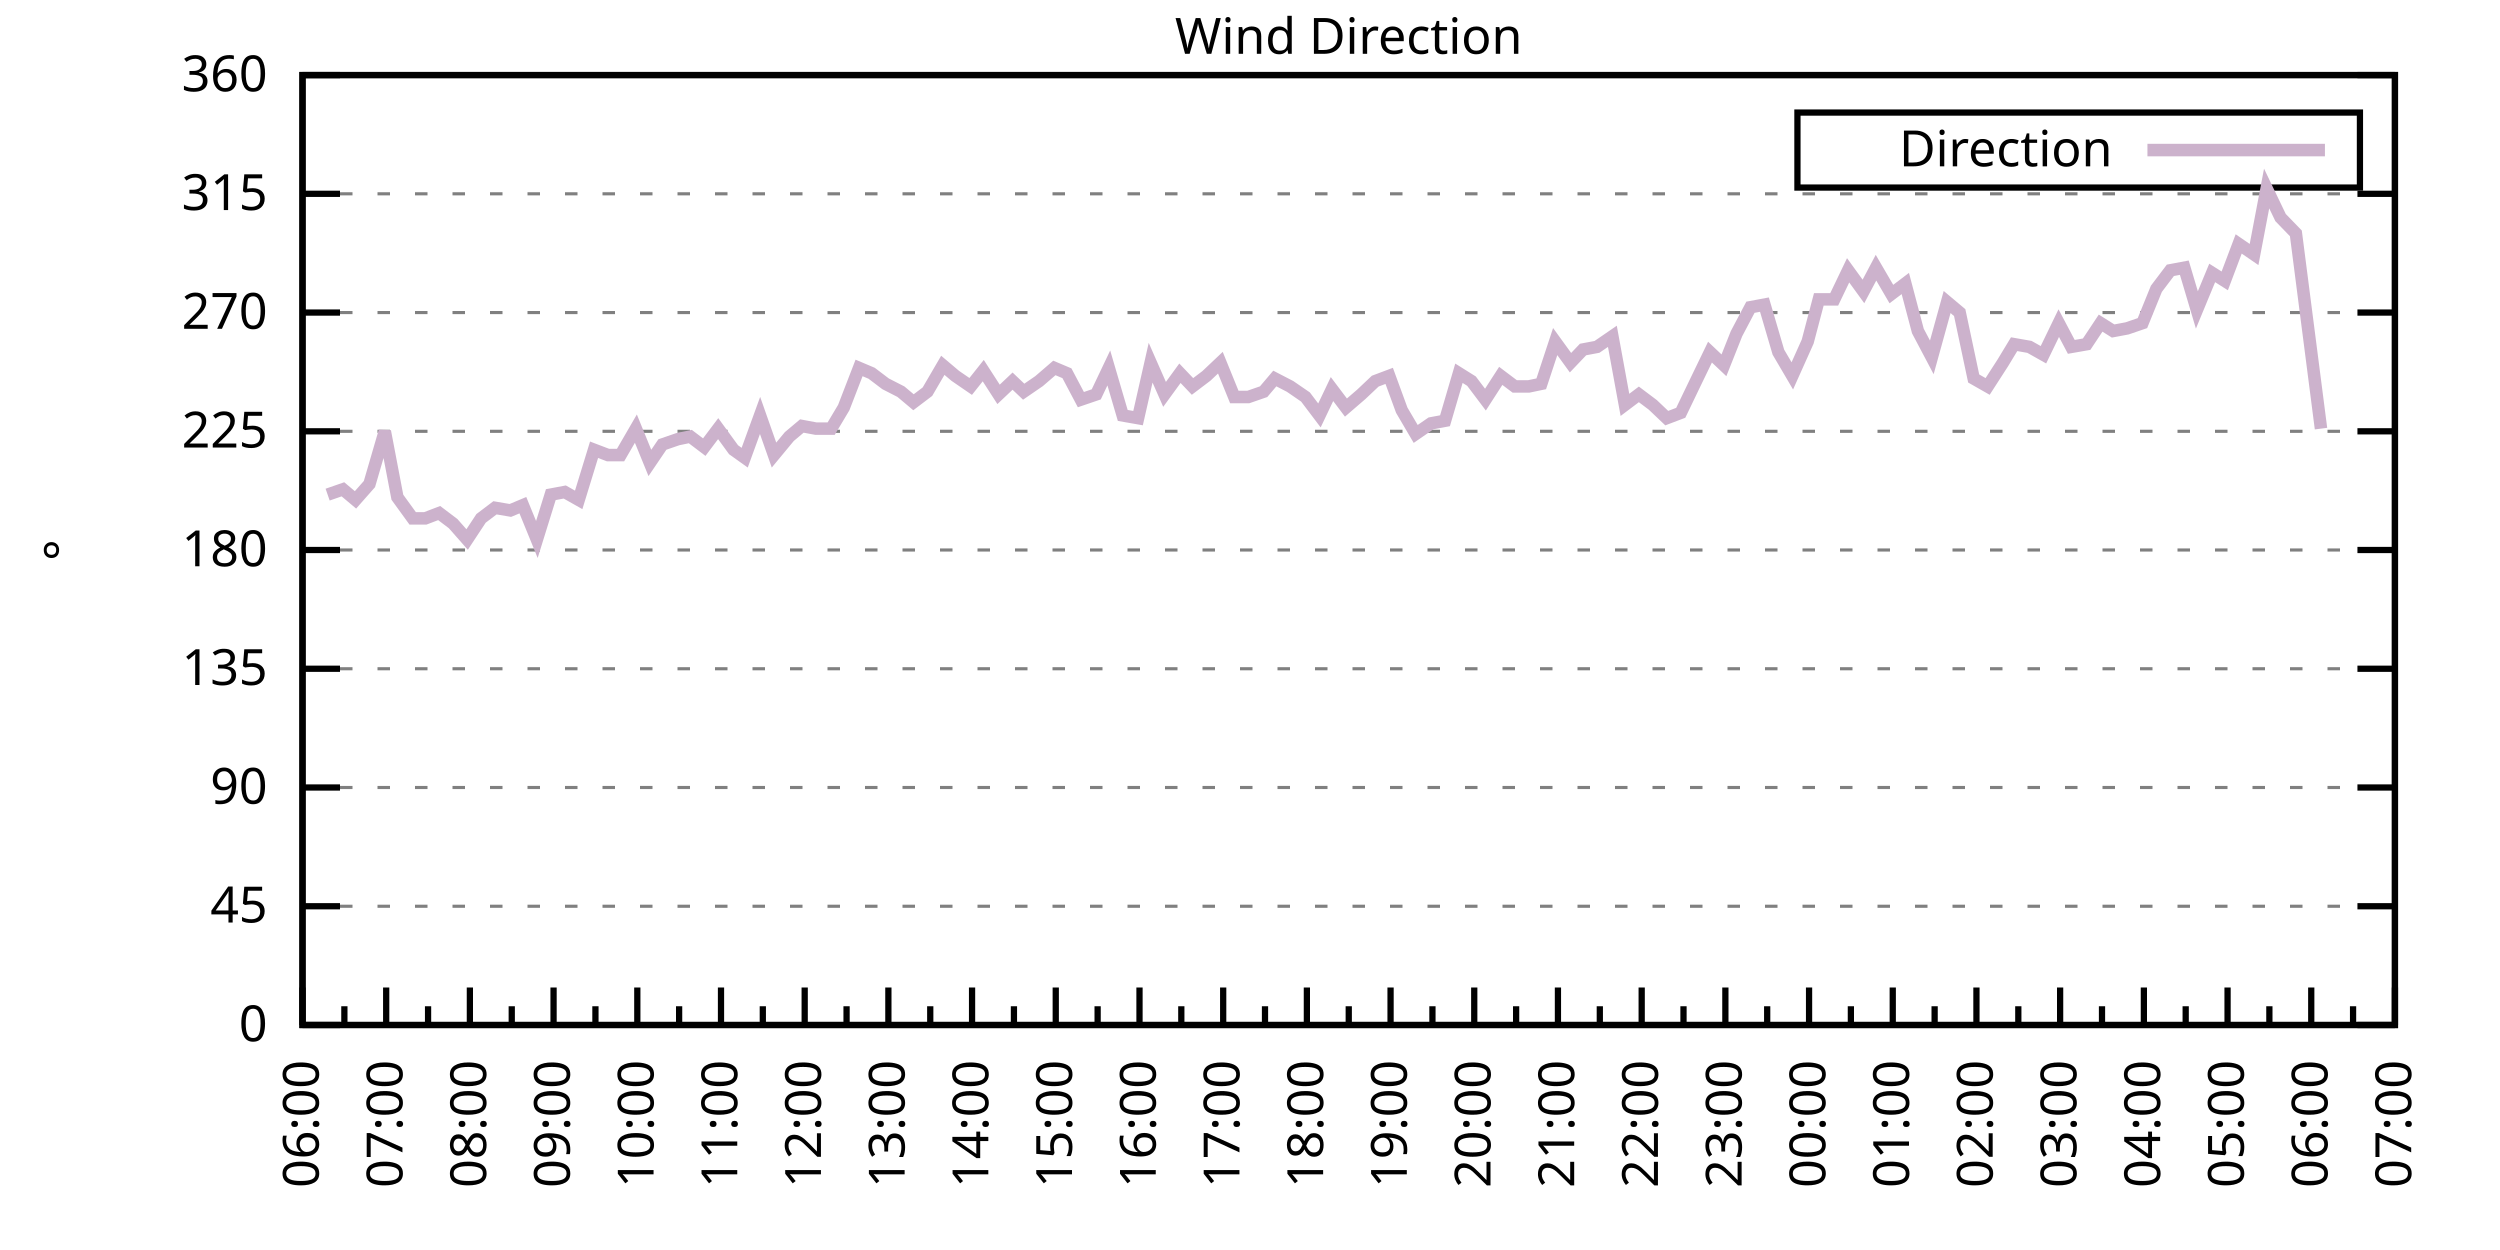
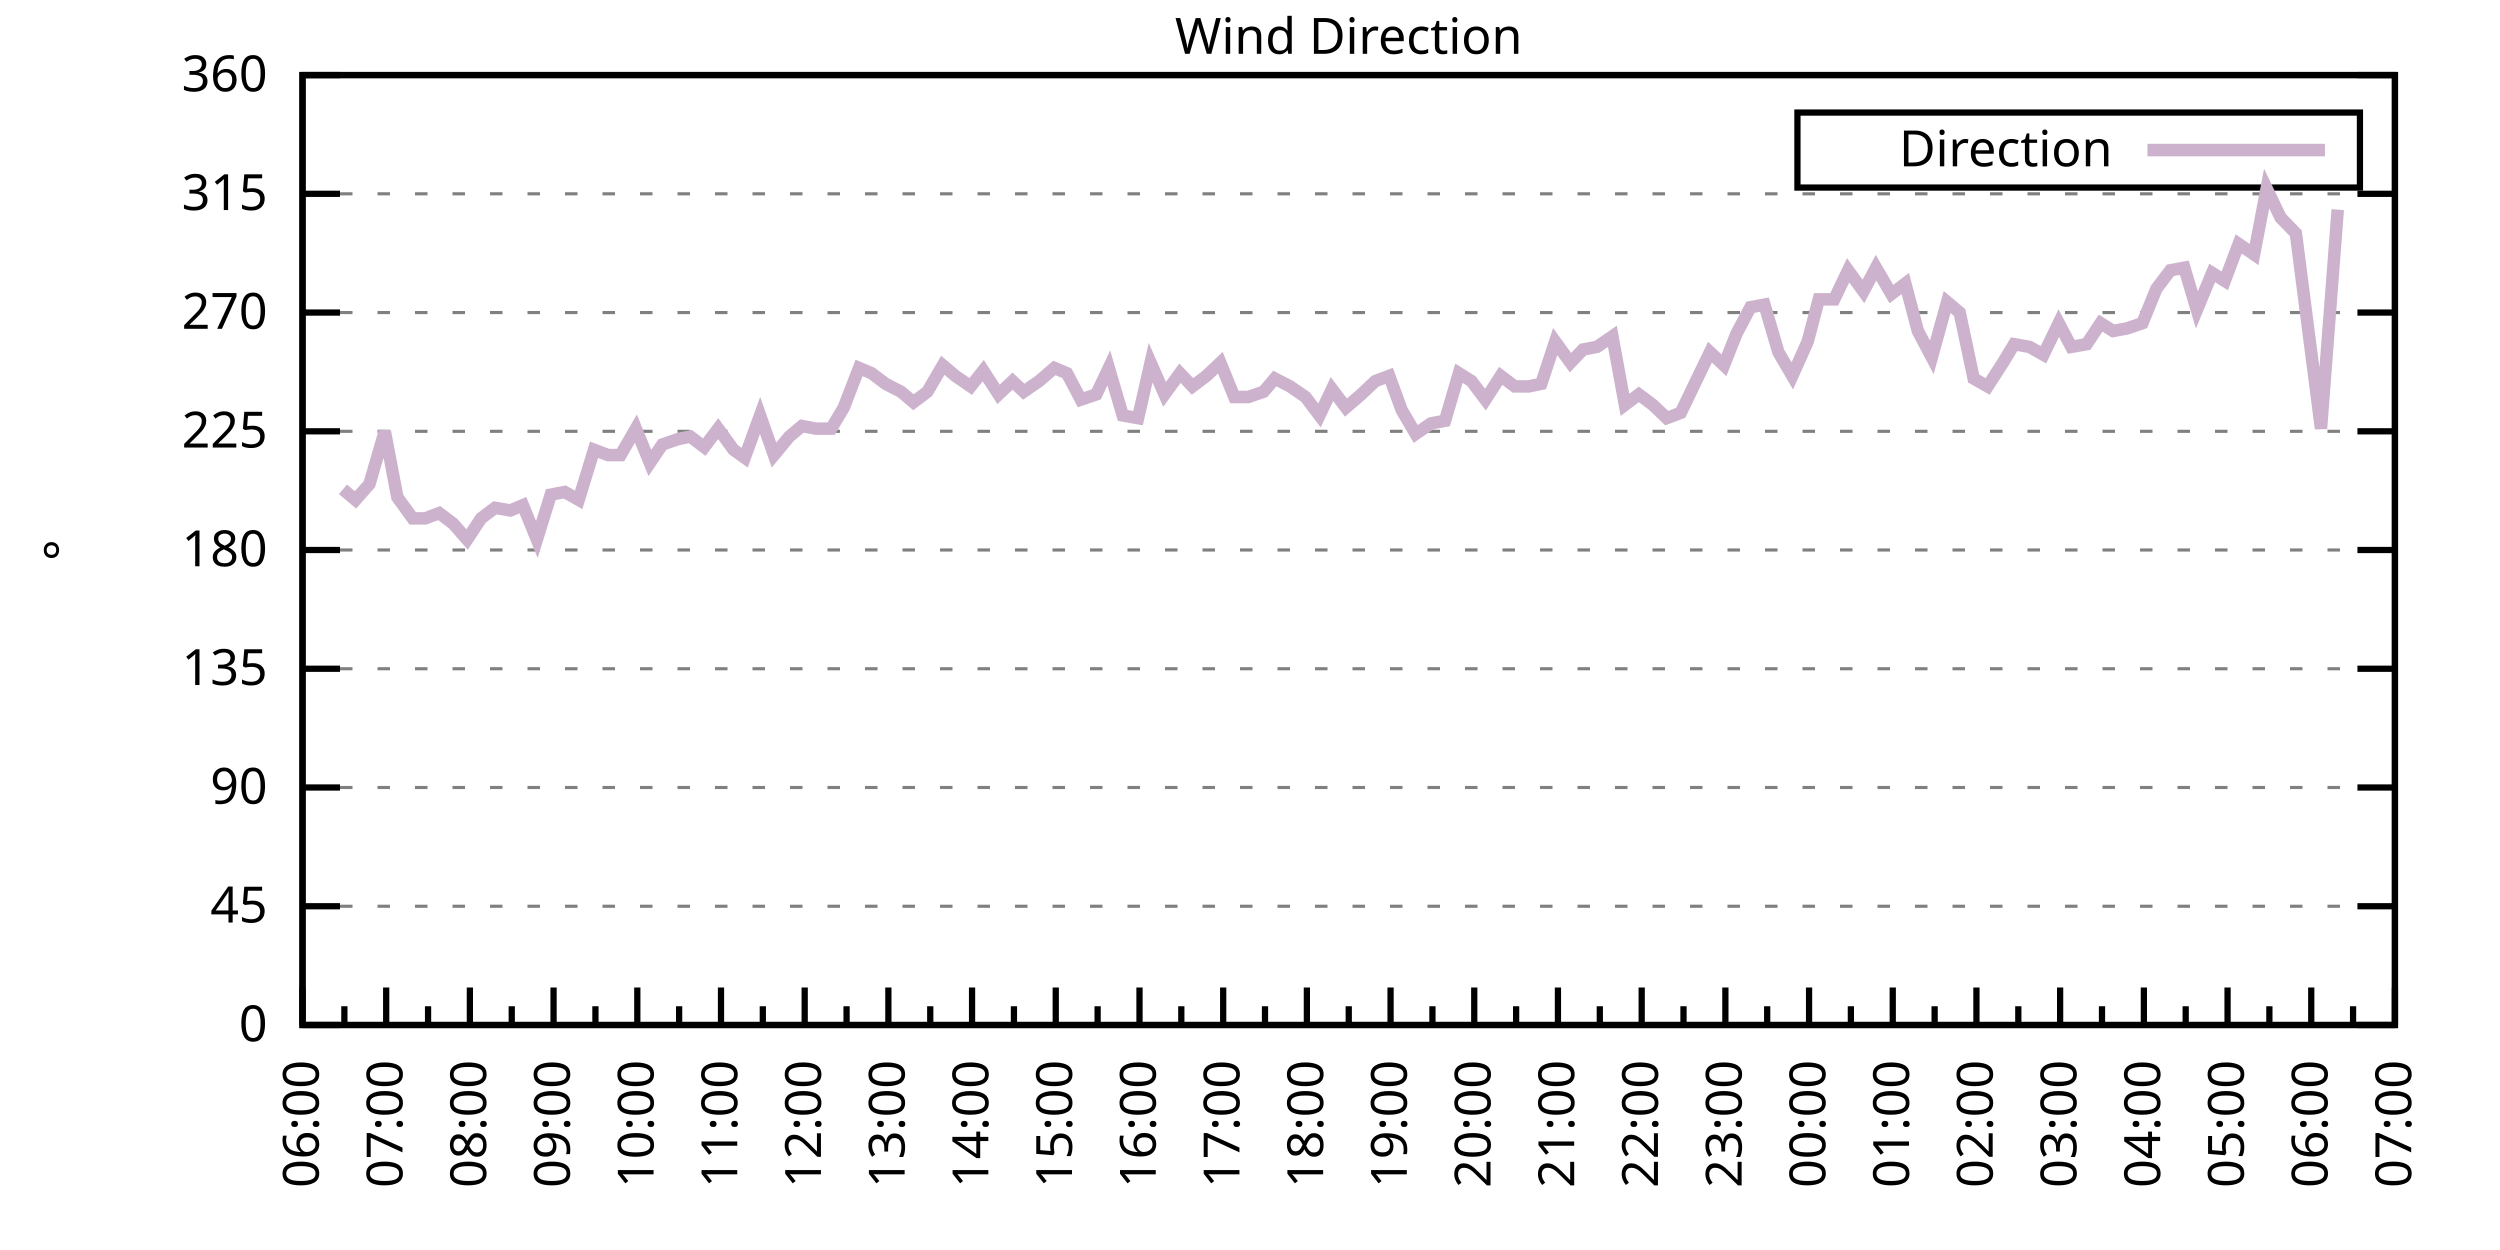
<svg xmlns="http://www.w3.org/2000/svg" xmlns:xlink="http://www.w3.org/1999/xlink" width="400" height="200" viewBox="0 0 400 200">
  <g id="gnuplot_canvas">
    <rect x="0" y="0" width="400" height="200" fill="none" />
    <defs>
      <circle id="gpDot" r="0.5" stroke-width="0.5" stroke="currentColor" />
      <path id="gpPt0" stroke-width="0.333" stroke="currentColor" d="M-1,0 h2 M0,-1 v2" />
      <path id="gpPt1" stroke-width="0.333" stroke="currentColor" d="M-1,-1 L1,1 M1,-1 L-1,1" />
      <path id="gpPt2" stroke-width="0.333" stroke="currentColor" d="M-1,0 L1,0 M0,-1 L0,1 M-1,-1 L1,1 M-1,1 L1,-1" />
      <rect id="gpPt3" stroke-width="0.333" stroke="currentColor" x="-1" y="-1" width="2" height="2" />
      <rect id="gpPt4" stroke-width="0.333" stroke="currentColor" fill="currentColor" x="-1" y="-1" width="2" height="2" />
      <circle id="gpPt5" stroke-width="0.333" stroke="currentColor" cx="0" cy="0" r="1" />
      <use xlink:href="#gpPt5" id="gpPt6" fill="currentColor" stroke="none" />
      <path id="gpPt7" stroke-width="0.333" stroke="currentColor" d="M0,-1.33 L-1.33,0.67 L1.33,0.67 z" />
      <use xlink:href="#gpPt7" id="gpPt8" fill="currentColor" stroke="none" />
      <use xlink:href="#gpPt7" id="gpPt9" stroke="currentColor" transform="rotate(180)" />
      <use xlink:href="#gpPt9" id="gpPt10" fill="currentColor" stroke="none" />
      <use xlink:href="#gpPt3" id="gpPt11" stroke="currentColor" transform="rotate(45)" />
      <use xlink:href="#gpPt11" id="gpPt12" fill="currentColor" stroke="none" />
      <path id="gpPt13" stroke-width="0.333" stroke="currentColor" d="M0,1.330 L1.265,0.411 L0.782,-1.067 L-0.782,-1.076 L-1.265,0.411 z" />
      <use xlink:href="#gpPt13" id="gpPt14" fill="currentColor" stroke="none" />
      <filter id="textbox" filterUnits="objectBoundingBox" x="0" y="0" height="1" width="1">
        <feFlood flood-color="white" flood-opacity="1" result="bgnd" />
        <feComposite in="SourceGraphic" in2="bgnd" operator="atop" />
      </filter>
      <filter id="greybox" filterUnits="objectBoundingBox" x="0" y="0" height="1" width="1">
        <feFlood flood-color="lightgrey" flood-opacity="1" result="grey" />
        <feComposite in="SourceGraphic" in2="grey" operator="atop" />
      </filter>
    </defs>
    <g fill="none" color="white" stroke="currentColor" stroke-width="1.00" stroke-linecap="butt" stroke-linejoin="miter">
</g>
    <g fill="none" color="black" stroke="currentColor" stroke-width="1.00" stroke-linecap="butt" stroke-linejoin="miter">
      <g stroke="none" shape-rendering="crispEdges">
        <polygon fill="rgb(255, 255, 255)" points="48.40,164.00 383.18,164.00 383.18,12.02 48.40,12.02 " />
      </g>
    </g>
    <g fill="none" color="black" stroke="currentColor" stroke-width="1.00" stroke-linecap="butt" stroke-linejoin="miter">
</g>
    <g fill="none" color="black" stroke="black" stroke-width="0.50" stroke-linecap="butt" stroke-linejoin="miter">
</g>
    <g fill="none" color="gray" stroke="currentColor" stroke-width="0.50" stroke-linecap="butt" stroke-linejoin="miter">
      <path stroke="gray" stroke-dasharray="2,4" class="gridline" d="M48.40,164.00 L383.19,164.00  " />
    </g>
    <g fill="none" color="gray" stroke="gray" stroke-width="1.00" stroke-linecap="butt" stroke-linejoin="miter">
</g>
    <g fill="none" color="black" stroke="currentColor" stroke-width="1.00" stroke-linecap="butt" stroke-linejoin="miter">
      <path stroke="black" d="M48.40,164.00 L54.40,164.00 M383.19,164.00 L377.19,164.00  " />
      <g transform="translate(42.80,166.60)" stroke="none" fill="black" font-family="Sans" font-size="8.00" text-anchor="end">
        <text>
          <tspan font-family="Sans"> 0</tspan>
        </text>
      </g>
    </g>
    <g fill="none" color="black" stroke="currentColor" stroke-width="1.00" stroke-linecap="butt" stroke-linejoin="miter">
</g>
    <g fill="none" color="black" stroke="black" stroke-width="0.50" stroke-linecap="butt" stroke-linejoin="miter">
</g>
    <g fill="none" color="gray" stroke="currentColor" stroke-width="0.50" stroke-linecap="butt" stroke-linejoin="miter">
      <path stroke="gray" stroke-dasharray="2,4" class="gridline" d="M48.40,145.00 L383.19,145.00  " />
    </g>
    <g fill="none" color="gray" stroke="gray" stroke-width="1.00" stroke-linecap="butt" stroke-linejoin="miter">
</g>
    <g fill="none" color="black" stroke="currentColor" stroke-width="1.00" stroke-linecap="butt" stroke-linejoin="miter">
      <path stroke="black" d="M48.40,145.00 L54.40,145.00 M383.19,145.00 L377.19,145.00  " />
      <g transform="translate(42.80,147.60)" stroke="none" fill="black" font-family="Sans" font-size="8.00" text-anchor="end">
        <text>
          <tspan font-family="Sans"> 45</tspan>
        </text>
      </g>
    </g>
    <g fill="none" color="black" stroke="currentColor" stroke-width="1.00" stroke-linecap="butt" stroke-linejoin="miter">
</g>
    <g fill="none" color="black" stroke="black" stroke-width="0.50" stroke-linecap="butt" stroke-linejoin="miter">
</g>
    <g fill="none" color="gray" stroke="currentColor" stroke-width="0.50" stroke-linecap="butt" stroke-linejoin="miter">
      <path stroke="gray" stroke-dasharray="2,4" class="gridline" d="M48.40,126.00 L383.19,126.00  " />
    </g>
    <g fill="none" color="gray" stroke="gray" stroke-width="1.00" stroke-linecap="butt" stroke-linejoin="miter">
</g>
    <g fill="none" color="black" stroke="currentColor" stroke-width="1.00" stroke-linecap="butt" stroke-linejoin="miter">
      <path stroke="black" d="M48.40,126.00 L54.40,126.00 M383.19,126.00 L377.19,126.00  " />
      <g transform="translate(42.80,128.60)" stroke="none" fill="black" font-family="Sans" font-size="8.00" text-anchor="end">
        <text>
          <tspan font-family="Sans"> 90</tspan>
        </text>
      </g>
    </g>
    <g fill="none" color="black" stroke="currentColor" stroke-width="1.00" stroke-linecap="butt" stroke-linejoin="miter">
</g>
    <g fill="none" color="black" stroke="black" stroke-width="0.50" stroke-linecap="butt" stroke-linejoin="miter">
</g>
    <g fill="none" color="gray" stroke="currentColor" stroke-width="0.50" stroke-linecap="butt" stroke-linejoin="miter">
      <path stroke="gray" stroke-dasharray="2,4" class="gridline" d="M48.40,107.00 L383.19,107.00  " />
    </g>
    <g fill="none" color="gray" stroke="gray" stroke-width="1.00" stroke-linecap="butt" stroke-linejoin="miter">
</g>
    <g fill="none" color="black" stroke="currentColor" stroke-width="1.00" stroke-linecap="butt" stroke-linejoin="miter">
      <path stroke="black" d="M48.40,107.00 L54.40,107.00 M383.19,107.00 L377.19,107.00  " />
      <g transform="translate(42.80,109.60)" stroke="none" fill="black" font-family="Sans" font-size="8.00" text-anchor="end">
        <text>
          <tspan font-family="Sans"> 135</tspan>
        </text>
      </g>
    </g>
    <g fill="none" color="black" stroke="currentColor" stroke-width="1.00" stroke-linecap="butt" stroke-linejoin="miter">
</g>
    <g fill="none" color="black" stroke="black" stroke-width="0.50" stroke-linecap="butt" stroke-linejoin="miter">
</g>
    <g fill="none" color="gray" stroke="currentColor" stroke-width="0.50" stroke-linecap="butt" stroke-linejoin="miter">
      <path stroke="gray" stroke-dasharray="2,4" class="gridline" d="M48.40,88.00 L383.19,88.00  " />
    </g>
    <g fill="none" color="gray" stroke="gray" stroke-width="1.00" stroke-linecap="butt" stroke-linejoin="miter">
</g>
    <g fill="none" color="black" stroke="currentColor" stroke-width="1.00" stroke-linecap="butt" stroke-linejoin="miter">
      <path stroke="black" d="M48.40,88.00 L54.40,88.00 M383.19,88.00 L377.19,88.00  " />
      <g transform="translate(42.80,90.60)" stroke="none" fill="black" font-family="Sans" font-size="8.00" text-anchor="end">
        <text>
          <tspan font-family="Sans"> 180</tspan>
        </text>
      </g>
    </g>
    <g fill="none" color="black" stroke="currentColor" stroke-width="1.00" stroke-linecap="butt" stroke-linejoin="miter">
</g>
    <g fill="none" color="black" stroke="black" stroke-width="0.50" stroke-linecap="butt" stroke-linejoin="miter">
</g>
    <g fill="none" color="gray" stroke="currentColor" stroke-width="0.50" stroke-linecap="butt" stroke-linejoin="miter">
      <path stroke="gray" stroke-dasharray="2,4" class="gridline" d="M48.40,69.01 L383.19,69.01  " />
    </g>
    <g fill="none" color="gray" stroke="gray" stroke-width="1.00" stroke-linecap="butt" stroke-linejoin="miter">
</g>
    <g fill="none" color="black" stroke="currentColor" stroke-width="1.00" stroke-linecap="butt" stroke-linejoin="miter">
      <path stroke="black" d="M48.40,69.01 L54.40,69.01 M383.19,69.01 L377.19,69.01  " />
      <g transform="translate(42.80,71.61)" stroke="none" fill="black" font-family="Sans" font-size="8.00" text-anchor="end">
        <text>
          <tspan font-family="Sans"> 225</tspan>
        </text>
      </g>
    </g>
    <g fill="none" color="black" stroke="currentColor" stroke-width="1.00" stroke-linecap="butt" stroke-linejoin="miter">
</g>
    <g fill="none" color="black" stroke="black" stroke-width="0.50" stroke-linecap="butt" stroke-linejoin="miter">
</g>
    <g fill="none" color="gray" stroke="currentColor" stroke-width="0.50" stroke-linecap="butt" stroke-linejoin="miter">
      <path stroke="gray" stroke-dasharray="2,4" class="gridline" d="M48.40,50.01 L383.19,50.01  " />
    </g>
    <g fill="none" color="gray" stroke="gray" stroke-width="1.00" stroke-linecap="butt" stroke-linejoin="miter">
</g>
    <g fill="none" color="black" stroke="currentColor" stroke-width="1.00" stroke-linecap="butt" stroke-linejoin="miter">
      <path stroke="black" d="M48.40,50.01 L54.40,50.01 M383.19,50.01 L377.19,50.01  " />
      <g transform="translate(42.80,52.61)" stroke="none" fill="black" font-family="Sans" font-size="8.00" text-anchor="end">
        <text>
          <tspan font-family="Sans"> 270</tspan>
        </text>
      </g>
    </g>
    <g fill="none" color="black" stroke="currentColor" stroke-width="1.00" stroke-linecap="butt" stroke-linejoin="miter">
</g>
    <g fill="none" color="black" stroke="black" stroke-width="0.50" stroke-linecap="butt" stroke-linejoin="miter">
</g>
    <g fill="none" color="gray" stroke="currentColor" stroke-width="0.50" stroke-linecap="butt" stroke-linejoin="miter">
      <path stroke="gray" stroke-dasharray="2,4" class="gridline" d="M48.40,31.01 L383.19,31.01  " />
    </g>
    <g fill="none" color="gray" stroke="gray" stroke-width="1.00" stroke-linecap="butt" stroke-linejoin="miter">
</g>
    <g fill="none" color="black" stroke="currentColor" stroke-width="1.00" stroke-linecap="butt" stroke-linejoin="miter">
      <path stroke="black" d="M48.40,31.01 L54.40,31.01 M383.19,31.01 L377.19,31.01  " />
      <g transform="translate(42.80,33.61)" stroke="none" fill="black" font-family="Sans" font-size="8.00" text-anchor="end">
        <text>
          <tspan font-family="Sans"> 315</tspan>
        </text>
      </g>
    </g>
    <g fill="none" color="black" stroke="currentColor" stroke-width="1.00" stroke-linecap="butt" stroke-linejoin="miter">
</g>
    <g fill="none" color="black" stroke="black" stroke-width="0.50" stroke-linecap="butt" stroke-linejoin="miter">
</g>
    <g fill="none" color="gray" stroke="currentColor" stroke-width="0.50" stroke-linecap="butt" stroke-linejoin="miter">
      <path stroke="gray" stroke-dasharray="2,4" class="gridline" d="M48.40,12.01 L383.19,12.01  " />
    </g>
    <g fill="none" color="gray" stroke="gray" stroke-width="1.00" stroke-linecap="butt" stroke-linejoin="miter">
</g>
    <g fill="none" color="black" stroke="currentColor" stroke-width="1.00" stroke-linecap="butt" stroke-linejoin="miter">
      <path stroke="black" d="M48.40,12.01 L54.40,12.01 M383.19,12.01 L377.19,12.01  " />
      <g transform="translate(42.80,14.61)" stroke="none" fill="black" font-family="Sans" font-size="8.00" text-anchor="end">
        <text>
          <tspan font-family="Sans"> 360</tspan>
        </text>
      </g>
    </g>
    <g fill="none" color="black" stroke="currentColor" stroke-width="1.00" stroke-linecap="butt" stroke-linejoin="miter">
      <path stroke="black" d="M48.40,164.00 L48.40,158.00  " />
      <g transform="translate(51.00,169.60) rotate(270)" stroke="none" fill="black" font-family="Sans" font-size="8.00" text-anchor="end">
        <text>
          <tspan font-family="Sans">06:00</tspan>
        </text>
      </g>
    </g>
    <g fill="none" color="black" stroke="currentColor" stroke-width="1.00" stroke-linecap="butt" stroke-linejoin="miter">
      <path stroke="black" d="M55.10,164.00 L55.10,161.00 M61.79,164.00 L61.79,158.00  " />
      <g transform="translate(64.39,169.60) rotate(270)" stroke="none" fill="black" font-family="Sans" font-size="8.00" text-anchor="end">
        <text>
          <tspan font-family="Sans">07:00</tspan>
        </text>
      </g>
    </g>
    <g fill="none" color="black" stroke="currentColor" stroke-width="1.00" stroke-linecap="butt" stroke-linejoin="miter">
      <path stroke="black" d="M68.49,164.00 L68.49,161.00 M75.18,164.00 L75.18,158.00  " />
      <g transform="translate(77.78,169.60) rotate(270)" stroke="none" fill="black" font-family="Sans" font-size="8.00" text-anchor="end">
        <text>
          <tspan font-family="Sans">08:00</tspan>
        </text>
      </g>
    </g>
    <g fill="none" color="black" stroke="currentColor" stroke-width="1.00" stroke-linecap="butt" stroke-linejoin="miter">
      <path stroke="black" d="M81.88,164.00 L81.88,161.00 M88.57,164.00 L88.57,158.00  " />
      <g transform="translate(91.17,169.60) rotate(270)" stroke="none" fill="black" font-family="Sans" font-size="8.00" text-anchor="end">
        <text>
          <tspan font-family="Sans">09:00</tspan>
        </text>
      </g>
    </g>
    <g fill="none" color="black" stroke="currentColor" stroke-width="1.00" stroke-linecap="butt" stroke-linejoin="miter">
      <path stroke="black" d="M95.27,164.00 L95.27,161.00 M101.97,164.00 L101.97,158.00  " />
      <g transform="translate(104.57,169.60) rotate(270)" stroke="none" fill="black" font-family="Sans" font-size="8.00" text-anchor="end">
        <text>
          <tspan font-family="Sans">10:00</tspan>
        </text>
      </g>
    </g>
    <g fill="none" color="black" stroke="currentColor" stroke-width="1.00" stroke-linecap="butt" stroke-linejoin="miter">
      <path stroke="black" d="M108.66,164.00 L108.66,161.00 M115.36,164.00 L115.36,158.00  " />
      <g transform="translate(117.96,169.60) rotate(270)" stroke="none" fill="black" font-family="Sans" font-size="8.00" text-anchor="end">
        <text>
          <tspan font-family="Sans">11:00</tspan>
        </text>
      </g>
    </g>
    <g fill="none" color="black" stroke="currentColor" stroke-width="1.00" stroke-linecap="butt" stroke-linejoin="miter">
      <path stroke="black" d="M122.05,164.00 L122.05,161.00 M128.75,164.00 L128.75,158.00  " />
      <g transform="translate(131.35,169.60) rotate(270)" stroke="none" fill="black" font-family="Sans" font-size="8.00" text-anchor="end">
        <text>
          <tspan font-family="Sans">12:00</tspan>
        </text>
      </g>
    </g>
    <g fill="none" color="black" stroke="currentColor" stroke-width="1.00" stroke-linecap="butt" stroke-linejoin="miter">
      <path stroke="black" d="M135.45,164.00 L135.45,161.00 M142.14,164.00 L142.14,158.00  " />
      <g transform="translate(144.74,169.60) rotate(270)" stroke="none" fill="black" font-family="Sans" font-size="8.00" text-anchor="end">
        <text>
          <tspan font-family="Sans">13:00</tspan>
        </text>
      </g>
    </g>
    <g fill="none" color="black" stroke="currentColor" stroke-width="1.00" stroke-linecap="butt" stroke-linejoin="miter">
      <path stroke="black" d="M148.84,164.00 L148.84,161.00 M155.53,164.00 L155.53,158.00  " />
      <g transform="translate(158.13,169.60) rotate(270)" stroke="none" fill="black" font-family="Sans" font-size="8.00" text-anchor="end">
        <text>
          <tspan font-family="Sans">14:00</tspan>
        </text>
      </g>
    </g>
    <g fill="none" color="black" stroke="currentColor" stroke-width="1.00" stroke-linecap="butt" stroke-linejoin="miter">
      <path stroke="black" d="M162.23,164.00 L162.23,161.00 M168.92,164.00 L168.92,158.00  " />
      <g transform="translate(171.52,169.60) rotate(270)" stroke="none" fill="black" font-family="Sans" font-size="8.00" text-anchor="end">
        <text>
          <tspan font-family="Sans">15:00</tspan>
        </text>
      </g>
    </g>
    <g fill="none" color="black" stroke="currentColor" stroke-width="1.00" stroke-linecap="butt" stroke-linejoin="miter">
      <path stroke="black" d="M175.62,164.00 L175.62,161.00 M182.32,164.00 L182.32,158.00  " />
      <g transform="translate(184.92,169.60) rotate(270)" stroke="none" fill="black" font-family="Sans" font-size="8.00" text-anchor="end">
        <text>
          <tspan font-family="Sans">16:00</tspan>
        </text>
      </g>
    </g>
    <g fill="none" color="black" stroke="currentColor" stroke-width="1.00" stroke-linecap="butt" stroke-linejoin="miter">
      <path stroke="black" d="M189.01,164.00 L189.01,161.00 M195.71,164.00 L195.71,158.00  " />
      <g transform="translate(198.31,169.60) rotate(270)" stroke="none" fill="black" font-family="Sans" font-size="8.00" text-anchor="end">
        <text>
          <tspan font-family="Sans">17:00</tspan>
        </text>
      </g>
    </g>
    <g fill="none" color="black" stroke="currentColor" stroke-width="1.00" stroke-linecap="butt" stroke-linejoin="miter">
      <path stroke="black" d="M202.40,164.00 L202.40,161.00 M209.10,164.00 L209.10,158.00  " />
      <g transform="translate(211.70,169.60) rotate(270)" stroke="none" fill="black" font-family="Sans" font-size="8.00" text-anchor="end">
        <text>
          <tspan font-family="Sans">18:00</tspan>
        </text>
      </g>
    </g>
    <g fill="none" color="black" stroke="currentColor" stroke-width="1.00" stroke-linecap="butt" stroke-linejoin="miter">
      <path stroke="black" d="M215.80,164.00 L215.80,161.00 M222.49,164.00 L222.49,158.00  " />
      <g transform="translate(225.09,169.60) rotate(270)" stroke="none" fill="black" font-family="Sans" font-size="8.00" text-anchor="end">
        <text>
          <tspan font-family="Sans">19:00</tspan>
        </text>
      </g>
    </g>
    <g fill="none" color="black" stroke="currentColor" stroke-width="1.00" stroke-linecap="butt" stroke-linejoin="miter">
      <path stroke="black" d="M229.19,164.00 L229.19,161.00 M235.88,164.00 L235.88,158.00  " />
      <g transform="translate(238.48,169.60) rotate(270)" stroke="none" fill="black" font-family="Sans" font-size="8.00" text-anchor="end">
        <text>
          <tspan font-family="Sans">20:00</tspan>
        </text>
      </g>
    </g>
    <g fill="none" color="black" stroke="currentColor" stroke-width="1.00" stroke-linecap="butt" stroke-linejoin="miter">
      <path stroke="black" d="M242.58,164.00 L242.58,161.00 M249.27,164.00 L249.27,158.00  " />
      <g transform="translate(251.87,169.60) rotate(270)" stroke="none" fill="black" font-family="Sans" font-size="8.00" text-anchor="end">
        <text>
          <tspan font-family="Sans">21:00</tspan>
        </text>
      </g>
    </g>
    <g fill="none" color="black" stroke="currentColor" stroke-width="1.00" stroke-linecap="butt" stroke-linejoin="miter">
      <path stroke="black" d="M255.97,164.00 L255.97,161.00 M262.67,164.00 L262.67,158.00  " />
      <g transform="translate(265.27,169.60) rotate(270)" stroke="none" fill="black" font-family="Sans" font-size="8.00" text-anchor="end">
        <text>
          <tspan font-family="Sans">22:00</tspan>
        </text>
      </g>
    </g>
    <g fill="none" color="black" stroke="currentColor" stroke-width="1.00" stroke-linecap="butt" stroke-linejoin="miter">
      <path stroke="black" d="M269.36,164.00 L269.36,161.00 M276.06,164.00 L276.06,158.00  " />
      <g transform="translate(278.66,169.60) rotate(270)" stroke="none" fill="black" font-family="Sans" font-size="8.00" text-anchor="end">
        <text>
          <tspan font-family="Sans">23:00</tspan>
        </text>
      </g>
    </g>
    <g fill="none" color="black" stroke="currentColor" stroke-width="1.00" stroke-linecap="butt" stroke-linejoin="miter">
      <path stroke="black" d="M282.75,164.00 L282.75,161.00 M289.45,164.00 L289.45,158.00  " />
      <g transform="translate(292.05,169.60) rotate(270)" stroke="none" fill="black" font-family="Sans" font-size="8.00" text-anchor="end">
        <text>
          <tspan font-family="Sans">00:00</tspan>
        </text>
      </g>
    </g>
    <g fill="none" color="black" stroke="currentColor" stroke-width="1.00" stroke-linecap="butt" stroke-linejoin="miter">
      <path stroke="black" d="M296.14,164.00 L296.14,161.00 M302.84,164.00 L302.84,158.00  " />
      <g transform="translate(305.44,169.60) rotate(270)" stroke="none" fill="black" font-family="Sans" font-size="8.00" text-anchor="end">
        <text>
          <tspan font-family="Sans">01:00</tspan>
        </text>
      </g>
    </g>
    <g fill="none" color="black" stroke="currentColor" stroke-width="1.00" stroke-linecap="butt" stroke-linejoin="miter">
      <path stroke="black" d="M309.54,164.00 L309.54,161.00 M316.23,164.00 L316.23,158.00  " />
      <g transform="translate(318.83,169.60) rotate(270)" stroke="none" fill="black" font-family="Sans" font-size="8.00" text-anchor="end">
        <text>
          <tspan font-family="Sans">02:00</tspan>
        </text>
      </g>
    </g>
    <g fill="none" color="black" stroke="currentColor" stroke-width="1.00" stroke-linecap="butt" stroke-linejoin="miter">
      <path stroke="black" d="M322.93,164.00 L322.93,161.00 M329.62,164.00 L329.62,158.00  " />
      <g transform="translate(332.22,169.60) rotate(270)" stroke="none" fill="black" font-family="Sans" font-size="8.00" text-anchor="end">
        <text>
          <tspan font-family="Sans">03:00</tspan>
        </text>
      </g>
    </g>
    <g fill="none" color="black" stroke="currentColor" stroke-width="1.00" stroke-linecap="butt" stroke-linejoin="miter">
      <path stroke="black" d="M336.32,164.00 L336.32,161.00 M343.02,164.00 L343.02,158.00  " />
      <g transform="translate(345.62,169.60) rotate(270)" stroke="none" fill="black" font-family="Sans" font-size="8.00" text-anchor="end">
        <text>
          <tspan font-family="Sans">04:00</tspan>
        </text>
      </g>
    </g>
    <g fill="none" color="black" stroke="currentColor" stroke-width="1.00" stroke-linecap="butt" stroke-linejoin="miter">
      <path stroke="black" d="M349.71,164.00 L349.71,161.00 M356.41,164.00 L356.41,158.00  " />
      <g transform="translate(359.01,169.60) rotate(270)" stroke="none" fill="black" font-family="Sans" font-size="8.00" text-anchor="end">
        <text>
          <tspan font-family="Sans">05:00</tspan>
        </text>
      </g>
    </g>
    <g fill="none" color="black" stroke="currentColor" stroke-width="1.00" stroke-linecap="butt" stroke-linejoin="miter">
      <path stroke="black" d="M363.10,164.00 L363.10,161.00 M369.80,164.00 L369.80,158.00  " />
      <g transform="translate(372.40,169.60) rotate(270)" stroke="none" fill="black" font-family="Sans" font-size="8.00" text-anchor="end">
        <text>
          <tspan font-family="Sans">06:00</tspan>
        </text>
      </g>
    </g>
    <g fill="none" color="black" stroke="currentColor" stroke-width="1.00" stroke-linecap="butt" stroke-linejoin="miter">
      <path stroke="black" d="M376.49,164.00 L376.49,161.00 M383.19,164.00 L383.19,158.00  " />
      <g transform="translate(385.79,169.60) rotate(270)" stroke="none" fill="black" font-family="Sans" font-size="8.00" text-anchor="end">
        <text>
          <tspan font-family="Sans">07:00</tspan>
        </text>
      </g>
    </g>
    <g fill="none" color="black" stroke="currentColor" stroke-width="1.00" stroke-linecap="butt" stroke-linejoin="miter">
</g>
    <g fill="none" color="black" stroke="currentColor" stroke-width="1.00" stroke-linecap="butt" stroke-linejoin="miter">
      <path stroke="black" d="M48.40,12.01 L48.40,164.00 L383.19,164.00 L383.19,12.01 L48.40,12.01 Z  " />
    </g>
    <g fill="none" color="black" stroke="currentColor" stroke-width="1.00" stroke-linecap="butt" stroke-linejoin="miter">
      <g transform="translate(12.80,88.01) rotate(270)" stroke="none" fill="black" font-family="Sans" font-size="8.00" text-anchor="middle">
        <text>
          <tspan font-family="Sans">°</tspan>
        </text>
      </g>
    </g>
    <g fill="none" color="black" stroke="currentColor" stroke-width="1.00" stroke-linecap="butt" stroke-linejoin="miter">
</g>
    <g fill="none" color="black" stroke="currentColor" stroke-width="1.00" stroke-linecap="butt" stroke-linejoin="miter">
      <path stroke="black" d="M287.59,30.01 L287.59,18.01 L377.59,18.01 L377.59,30.01 L287.59,30.01 Z  " />
    </g>
    <g id="Wind_direction_plot_1">
      <g fill="none" color="white" stroke="black" stroke-width="2.00" stroke-linecap="butt" stroke-linejoin="miter">
</g>
      <g fill="none" color="black" stroke="currentColor" stroke-width="2.00" stroke-linecap="butt" stroke-linejoin="miter">
        <g transform="translate(337.99,26.61)" stroke="none" fill="black" font-family="Sans" font-size="8.00" text-anchor="end">
          <text>
            <tspan font-family="Sans">Direction</tspan>
          </text>
        </g>
      </g>
      <g fill="none" color="black" stroke="currentColor" stroke-width="2.00" stroke-linecap="butt" stroke-linejoin="miter">
-         <path stroke="rgb(204, 178, 204)" d="M343.59,24.01 L371.99,24.01 M52.42,79.14 L54.87,78.29 L56.88,79.98 L59.11,77.45 L61.57,69.01 L63.58,79.56   L66.03,82.94 L68.04,82.94 L70.27,82.09 L72.50,83.78 L74.74,86.32 L76.97,82.94 L79.20,81.25 L81.66,81.67   L83.66,80.83 L85.90,86.32 L88.13,79.14 L90.36,78.72 L92.59,79.98 L95.05,71.96 L97.28,72.81 L99.29,72.81   L101.74,68.58 L103.98,74.07 L105.98,71.12 L108.44,70.27 L110.45,69.85 L112.68,71.54 L114.91,68.58 L117.37,71.96   L119.15,73.23 L121.61,66.47 L123.84,72.81 L126.29,69.85 L128.30,68.16 L130.54,68.58 L132.99,68.58 L135.00,65.21   L137.45,58.87 L139.46,59.72 L141.69,61.41 L144.15,62.67 L146.16,64.36 L148.39,62.67 L150.85,58.45 L152.85,60.14   L155.31,61.83 L157.32,59.30 L159.77,63.10 L162.01,60.98 L163.79,62.67 L166.25,60.98 L168.70,58.87 L170.71,59.72   L172.94,63.94 L175.40,63.10 L177.41,58.87 L179.64,66.47 L182.09,66.90 L184.10,58.03 L186.33,63.10 L188.79,59.72   L190.80,61.83 L193.03,60.14 L195.26,58.03 L197.49,63.52 L199.73,63.52 L202.18,62.67 L203.97,60.56 L206.42,61.83   L208.88,63.52 L211.11,66.47 L213.12,62.25 L215.35,65.21 L217.80,63.10 L220.04,60.98 L222.27,60.14 L224.28,65.63   L226.51,69.43 L228.96,67.74 L231.20,67.32 L233.43,59.72 L235.44,60.98 L237.67,63.94 L240.12,60.14 L242.36,61.83   L244.59,61.83 L246.60,61.41 L248.83,54.65 L251.28,58.03 L253.29,55.92 L255.52,55.50 L257.98,53.81 L259.99,64.78   L262.22,63.10 L264.45,64.78 L266.68,66.90 L268.92,66.05 L271.15,61.41 L273.60,56.34 L275.83,58.45 L277.84,53.39   L280.07,49.16 L282.31,48.74 L284.54,56.34 L286.77,60.14 L289.23,54.65 L291.01,47.90 L293.47,47.90 L295.70,43.25   L298.15,46.63 L300.16,42.83 L302.62,47.05 L304.85,45.36 L306.86,52.96 L309.09,57.18 L311.54,48.32 L313.55,50.01   L315.79,60.56 L318.02,61.83 L320.47,58.03 L322.26,55.07 L324.71,55.50 L326.95,56.76 L329.40,51.70 L331.41,55.50   L333.86,55.07 L336.10,51.70 L338.10,52.96 L340.34,52.54 L342.79,51.70 L345.02,46.21 L347.26,43.25 L349.49,42.83   L351.50,49.59 L353.95,43.67 L355.96,44.94 L358.19,39.03 L360.65,40.72 L362.66,30.16 L364.89,34.81 L367.34,37.34   L371.36,68.58  " />
+         <path stroke="rgb(204, 178, 204)" d="M343.59,24.01 L371.99,24.01 M54.87,78.29 L56.88,79.98 L59.11,77.45 L61.57,69.01 L63.58,79.56 L66.03,82.94   L68.04,82.94 L70.27,82.09 L72.50,83.78 L74.74,86.32 L76.97,82.94 L79.20,81.25 L81.66,81.67 L83.66,80.83   L85.90,86.32 L88.13,79.14 L90.36,78.72 L92.59,79.98 L95.05,71.96 L97.28,72.81 L99.29,72.81 L101.74,68.58   L103.98,74.07 L105.98,71.12 L108.44,70.27 L110.45,69.85 L112.68,71.54 L114.91,68.58 L117.37,71.96 L119.15,73.23   L121.61,66.47 L123.84,72.81 L126.29,69.85 L128.30,68.16 L130.54,68.58 L132.99,68.58 L135.00,65.21 L137.45,58.87   L139.46,59.72 L141.69,61.41 L144.15,62.67 L146.16,64.36 L148.39,62.67 L150.85,58.45 L152.85,60.14 L155.31,61.83   L157.32,59.30 L159.77,63.10 L162.01,60.98 L163.79,62.67 L166.25,60.98 L168.70,58.87 L170.71,59.72 L172.94,63.94   L175.40,63.10 L177.41,58.87 L179.64,66.47 L182.09,66.90 L184.10,58.03 L186.33,63.10 L188.79,59.72 L190.80,61.83   L193.03,60.14 L195.26,58.03 L197.49,63.52 L199.73,63.52 L202.18,62.67 L203.97,60.56 L206.42,61.83 L208.88,63.52   L211.11,66.47 L213.12,62.25 L215.35,65.21 L217.80,63.10 L220.04,60.98 L222.27,60.14 L224.28,65.63 L226.51,69.43   L228.96,67.74 L231.20,67.32 L233.43,59.72 L235.44,60.98 L237.67,63.94 L240.12,60.14 L242.36,61.83 L244.59,61.83   L246.60,61.41 L248.83,54.65 L251.28,58.03 L253.29,55.92 L255.52,55.50 L257.98,53.81 L259.99,64.78 L262.22,63.10   L264.45,64.78 L266.68,66.90 L268.92,66.05 L271.15,61.41 L273.60,56.34 L275.83,58.45 L277.84,53.39 L280.07,49.16   L282.31,48.74 L284.54,56.34 L286.77,60.14 L289.23,54.65 L291.01,47.90 L293.47,47.90 L295.70,43.25 L298.15,46.63   L300.16,42.83 L302.62,47.05 L304.85,45.36 L306.86,52.96 L309.09,57.18 L311.54,48.32 L313.55,50.01 L315.79,60.56   L318.02,61.83 L320.47,58.03 L322.26,55.07 L324.71,55.50 L326.95,56.76 L329.40,51.70 L331.41,55.50 L333.86,55.07   L336.10,51.70 L338.10,52.96 L340.34,52.54 L342.79,51.70 L345.02,46.21 L347.26,43.25 L349.49,42.83 L351.50,49.59   L353.95,43.67 L355.96,44.94 L358.19,39.03 L360.65,40.72 L362.66,30.16 L364.89,34.81 L367.34,37.34 L371.36,68.58   L374.04,33.54  " />
      </g>
    </g>
    <g fill="none" color="black" stroke="currentColor" stroke-width="2.00" stroke-linecap="butt" stroke-linejoin="miter">
</g>
    <g fill="none" color="black" stroke="black" stroke-width="1.00" stroke-linecap="butt" stroke-linejoin="miter">
</g>
    <g fill="none" color="black" stroke="currentColor" stroke-width="1.00" stroke-linecap="butt" stroke-linejoin="miter">
      <path stroke="black" d="M48.40,12.01 L48.40,164.00 L383.19,164.00 L383.19,12.01 L48.40,12.01 Z  " />
    </g>
    <g fill="none" color="black" stroke="currentColor" stroke-width="1.00" stroke-linecap="butt" stroke-linejoin="miter">
      <g transform="translate(215.79,8.61)" stroke="none" fill="black" font-family="Sans" font-size="8.00" text-anchor="middle">
        <text>
          <tspan font-family="Sans">Wind Direction</tspan>
        </text>
      </g>
    </g>
    <g fill="none" color="black" stroke="currentColor" stroke-width="1.00" stroke-linecap="butt" stroke-linejoin="miter">
</g>
  </g>
</svg>
